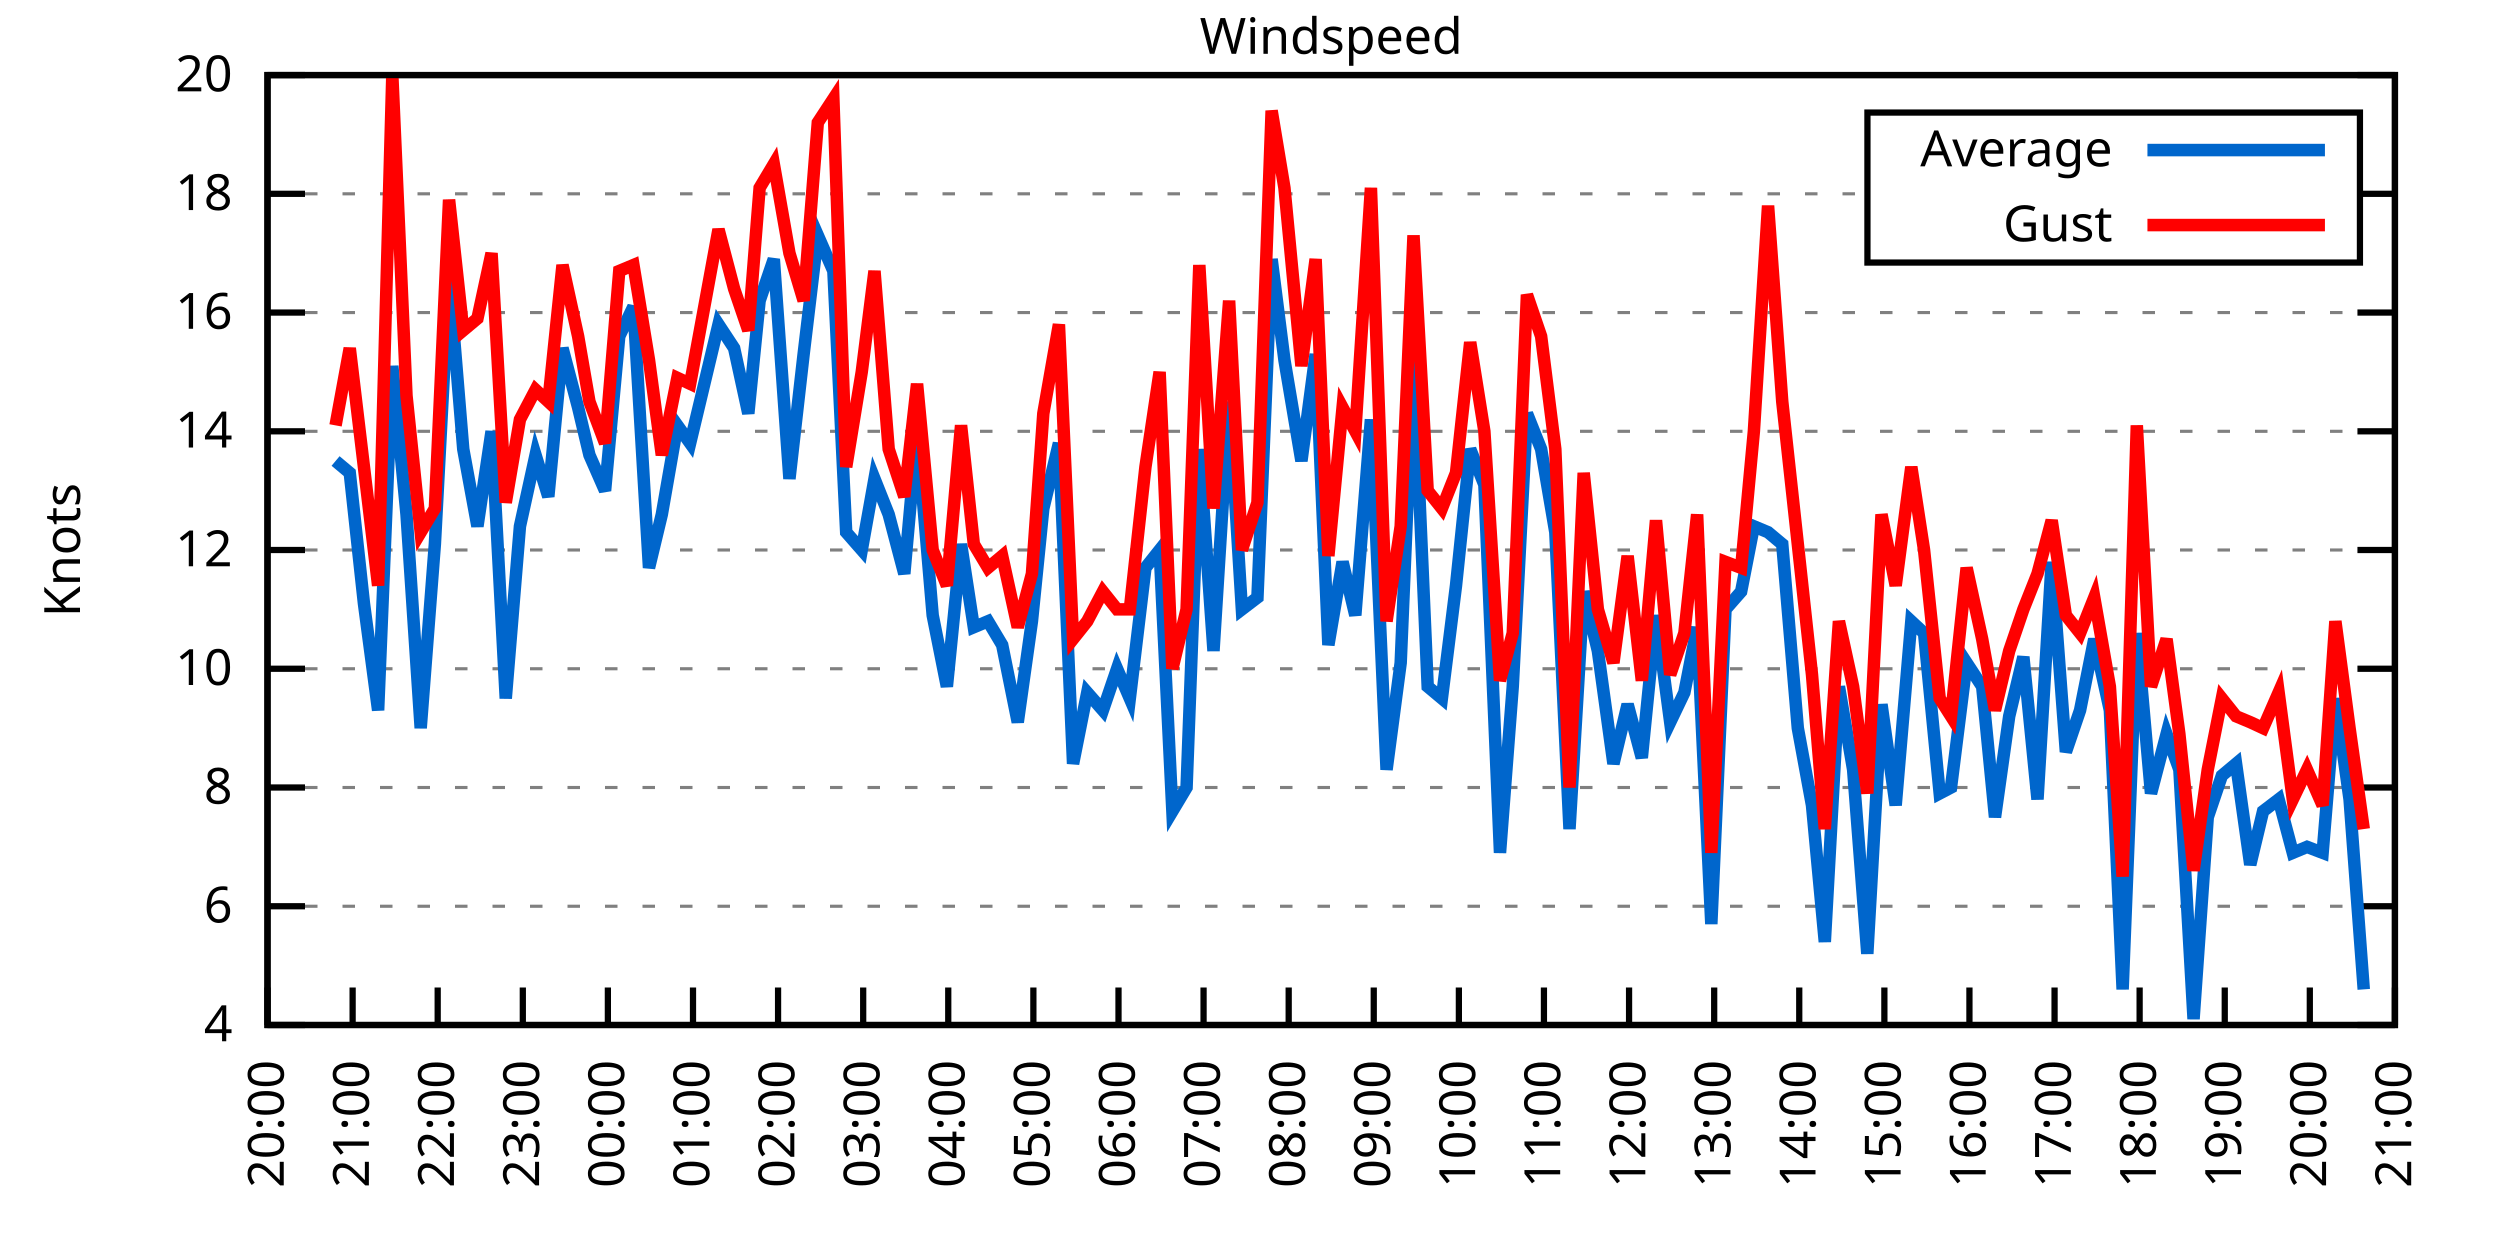
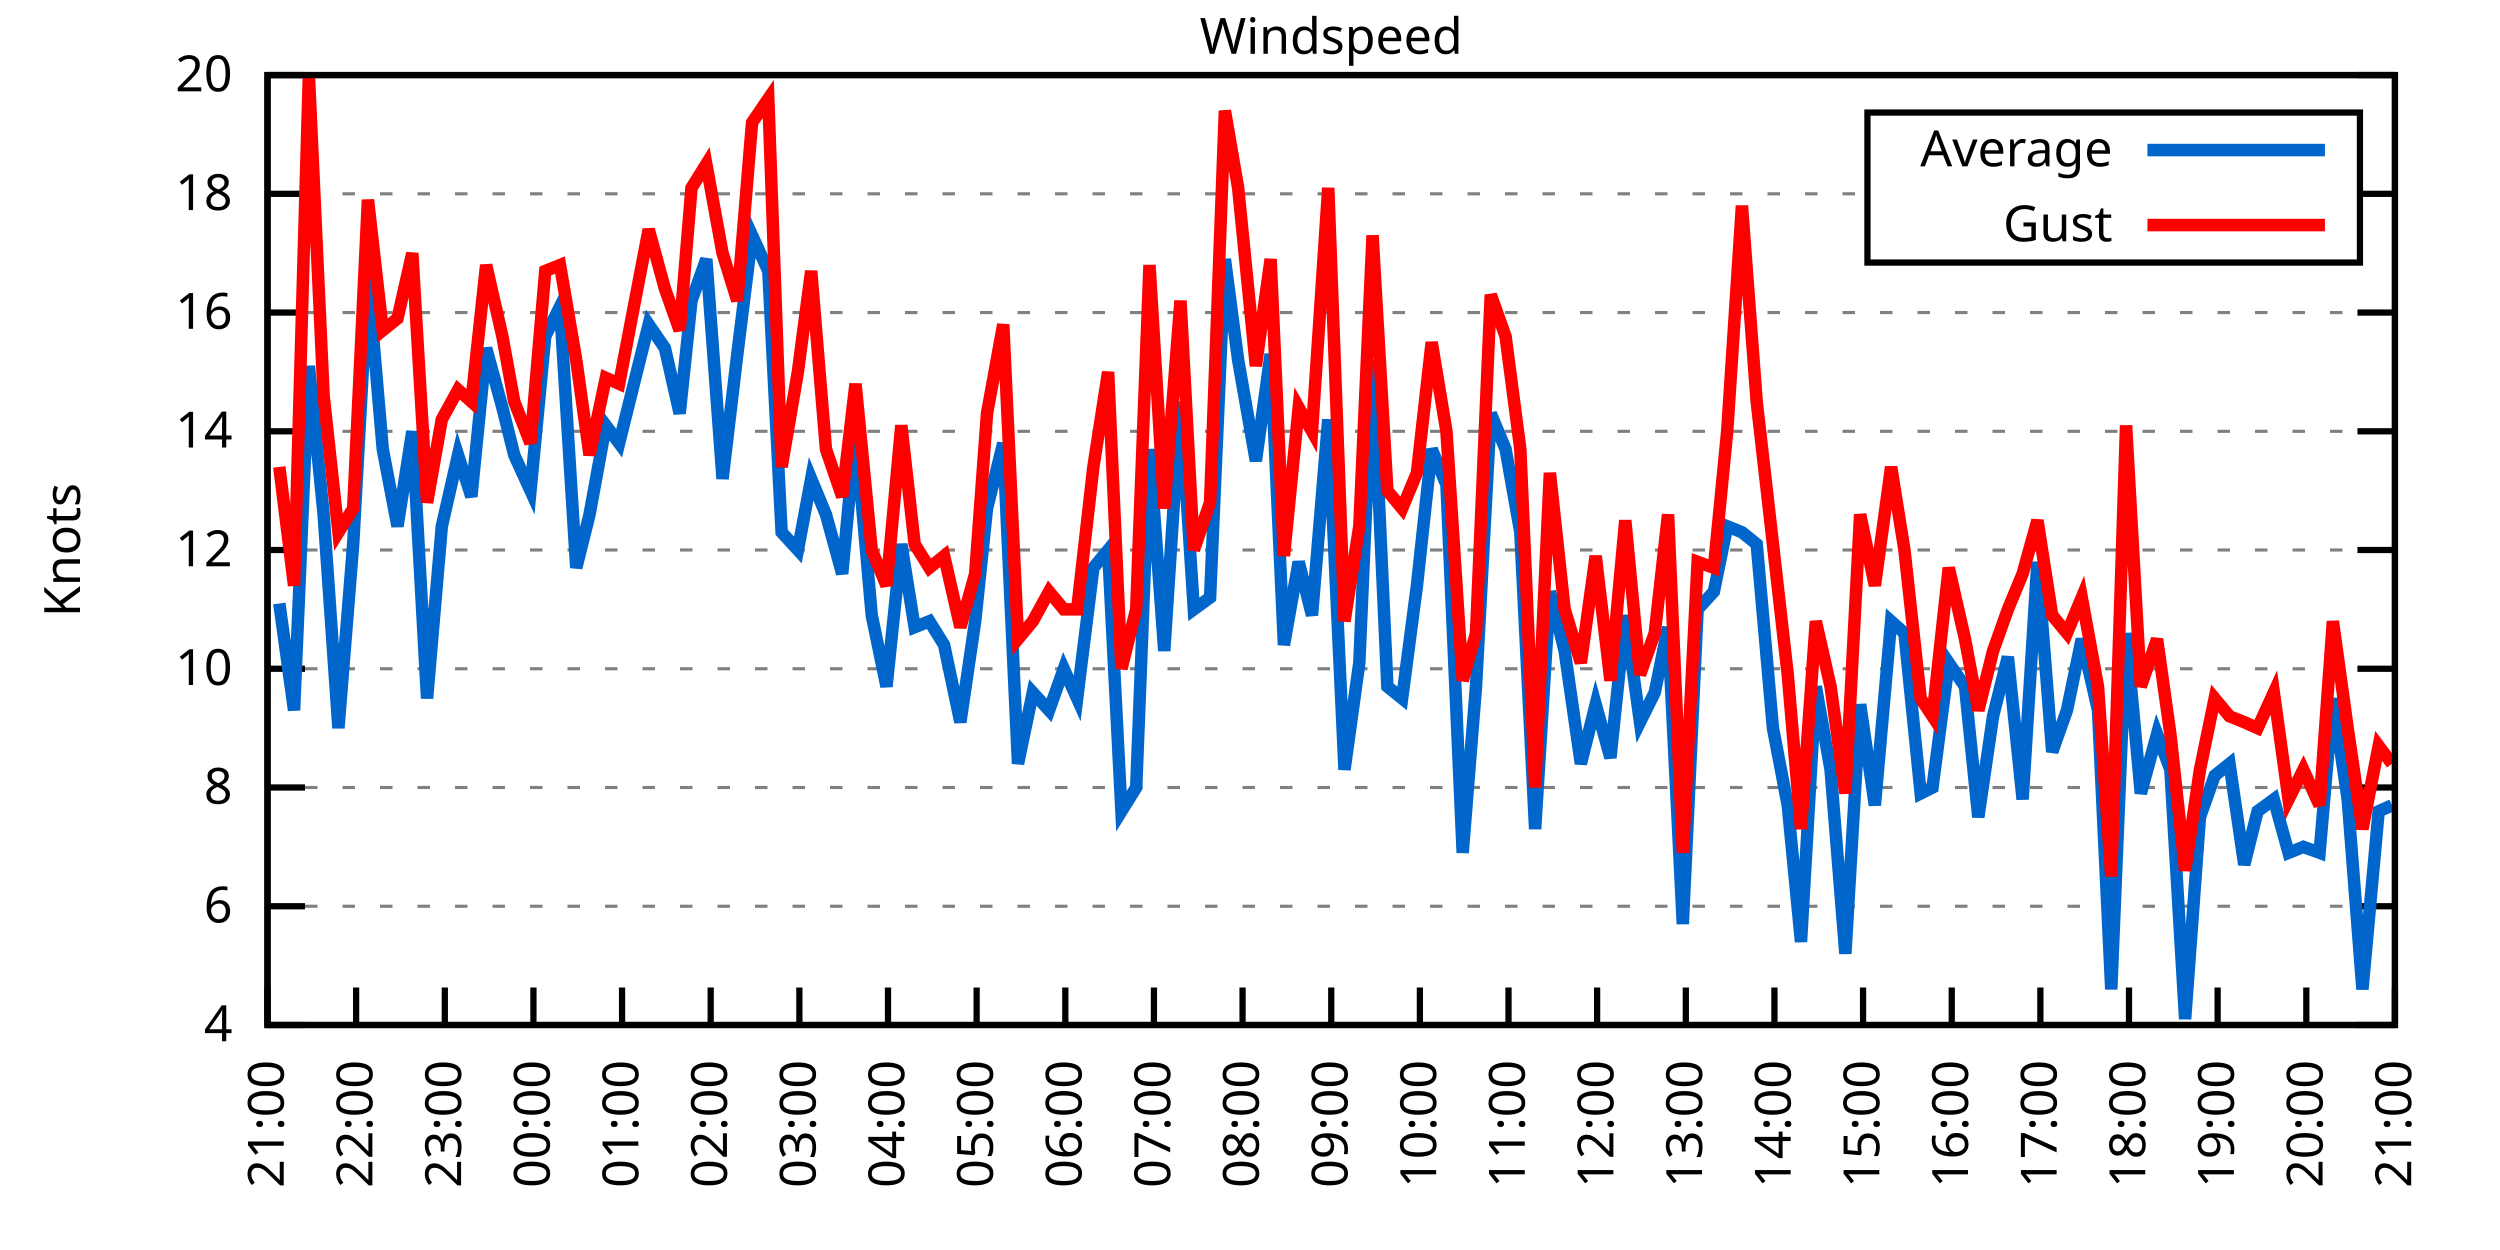
<svg xmlns="http://www.w3.org/2000/svg" xmlns:xlink="http://www.w3.org/1999/xlink" width="400" height="200" viewBox="0 0 400 200">
  <g id="gnuplot_canvas">
    <rect x="0" y="0" width="400" height="200" fill="none" />
    <defs>
      <circle id="gpDot" r="0.5" stroke-width="0.5" stroke="currentColor" />
      <path id="gpPt0" stroke-width="0.333" stroke="currentColor" d="M-1,0 h2 M0,-1 v2" />
      <path id="gpPt1" stroke-width="0.333" stroke="currentColor" d="M-1,-1 L1,1 M1,-1 L-1,1" />
      <path id="gpPt2" stroke-width="0.333" stroke="currentColor" d="M-1,0 L1,0 M0,-1 L0,1 M-1,-1 L1,1 M-1,1 L1,-1" />
      <rect id="gpPt3" stroke-width="0.333" stroke="currentColor" x="-1" y="-1" width="2" height="2" />
      <rect id="gpPt4" stroke-width="0.333" stroke="currentColor" fill="currentColor" x="-1" y="-1" width="2" height="2" />
      <circle id="gpPt5" stroke-width="0.333" stroke="currentColor" cx="0" cy="0" r="1" />
      <use xlink:href="#gpPt5" id="gpPt6" fill="currentColor" stroke="none" />
      <path id="gpPt7" stroke-width="0.333" stroke="currentColor" d="M0,-1.33 L-1.33,0.67 L1.33,0.67 z" />
      <use xlink:href="#gpPt7" id="gpPt8" fill="currentColor" stroke="none" />
      <use xlink:href="#gpPt7" id="gpPt9" stroke="currentColor" transform="rotate(180)" />
      <use xlink:href="#gpPt9" id="gpPt10" fill="currentColor" stroke="none" />
      <use xlink:href="#gpPt3" id="gpPt11" stroke="currentColor" transform="rotate(45)" />
      <use xlink:href="#gpPt11" id="gpPt12" fill="currentColor" stroke="none" />
      <path id="gpPt13" stroke-width="0.333" stroke="currentColor" d="M0,1.330 L1.265,0.411 L0.782,-1.067 L-0.782,-1.076 L-1.265,0.411 z" />
      <use xlink:href="#gpPt13" id="gpPt14" fill="currentColor" stroke="none" />
      <filter id="textbox" filterUnits="objectBoundingBox" x="0" y="0" height="1" width="1">
        <feFlood flood-color="white" flood-opacity="1" result="bgnd" />
        <feComposite in="SourceGraphic" in2="bgnd" operator="atop" />
      </filter>
      <filter id="greybox" filterUnits="objectBoundingBox" x="0" y="0" height="1" width="1">
        <feFlood flood-color="lightgrey" flood-opacity="1" result="grey" />
        <feComposite in="SourceGraphic" in2="grey" operator="atop" />
      </filter>
    </defs>
    <g fill="none" color="white" stroke="currentColor" stroke-width="1.00" stroke-linecap="butt" stroke-linejoin="miter">
</g>
    <g fill="none" color="black" stroke="currentColor" stroke-width="1.00" stroke-linecap="butt" stroke-linejoin="miter">
      <g stroke="none" shape-rendering="crispEdges">
        <polygon fill="rgb(255, 255, 255)" points="42.80,164.00 383.18,164.00 383.18,12.02 42.80,12.02 " />
      </g>
    </g>
    <g fill="none" color="black" stroke="currentColor" stroke-width="1.00" stroke-linecap="butt" stroke-linejoin="miter">
</g>
    <g fill="none" color="black" stroke="black" stroke-width="0.50" stroke-linecap="butt" stroke-linejoin="miter">
</g>
    <g fill="none" color="gray" stroke="currentColor" stroke-width="0.50" stroke-linecap="butt" stroke-linejoin="miter">
      <path stroke="gray" stroke-dasharray="2,4" class="gridline" d="M42.80,164.00 L383.19,164.00  " />
    </g>
    <g fill="none" color="gray" stroke="gray" stroke-width="1.00" stroke-linecap="butt" stroke-linejoin="miter">
</g>
    <g fill="none" color="black" stroke="currentColor" stroke-width="1.00" stroke-linecap="butt" stroke-linejoin="miter">
      <path stroke="black" d="M42.80,164.00 L48.80,164.00 M383.19,164.00 L377.19,164.00  " />
      <g transform="translate(37.20,166.60)" stroke="none" fill="black" font-family="Sans" font-size="8.00" text-anchor="end">
        <text>
          <tspan font-family="Sans"> 4</tspan>
        </text>
      </g>
    </g>
    <g fill="none" color="black" stroke="currentColor" stroke-width="1.00" stroke-linecap="butt" stroke-linejoin="miter">
</g>
    <g fill="none" color="black" stroke="black" stroke-width="0.50" stroke-linecap="butt" stroke-linejoin="miter">
</g>
    <g fill="none" color="gray" stroke="currentColor" stroke-width="0.50" stroke-linecap="butt" stroke-linejoin="miter">
      <path stroke="gray" stroke-dasharray="2,4" class="gridline" d="M42.80,145.00 L383.19,145.00  " />
    </g>
    <g fill="none" color="gray" stroke="gray" stroke-width="1.00" stroke-linecap="butt" stroke-linejoin="miter">
</g>
    <g fill="none" color="black" stroke="currentColor" stroke-width="1.00" stroke-linecap="butt" stroke-linejoin="miter">
      <path stroke="black" d="M42.80,145.00 L48.80,145.00 M383.19,145.00 L377.19,145.00  " />
      <g transform="translate(37.20,147.60)" stroke="none" fill="black" font-family="Sans" font-size="8.00" text-anchor="end">
        <text>
          <tspan font-family="Sans"> 6</tspan>
        </text>
      </g>
    </g>
    <g fill="none" color="black" stroke="currentColor" stroke-width="1.00" stroke-linecap="butt" stroke-linejoin="miter">
</g>
    <g fill="none" color="black" stroke="black" stroke-width="0.50" stroke-linecap="butt" stroke-linejoin="miter">
</g>
    <g fill="none" color="gray" stroke="currentColor" stroke-width="0.50" stroke-linecap="butt" stroke-linejoin="miter">
      <path stroke="gray" stroke-dasharray="2,4" class="gridline" d="M42.80,126.00 L383.19,126.00  " />
    </g>
    <g fill="none" color="gray" stroke="gray" stroke-width="1.00" stroke-linecap="butt" stroke-linejoin="miter">
</g>
    <g fill="none" color="black" stroke="currentColor" stroke-width="1.00" stroke-linecap="butt" stroke-linejoin="miter">
      <path stroke="black" d="M42.80,126.00 L48.80,126.00 M383.19,126.00 L377.19,126.00  " />
      <g transform="translate(37.20,128.60)" stroke="none" fill="black" font-family="Sans" font-size="8.00" text-anchor="end">
        <text>
          <tspan font-family="Sans"> 8</tspan>
        </text>
      </g>
    </g>
    <g fill="none" color="black" stroke="currentColor" stroke-width="1.00" stroke-linecap="butt" stroke-linejoin="miter">
</g>
    <g fill="none" color="black" stroke="black" stroke-width="0.50" stroke-linecap="butt" stroke-linejoin="miter">
</g>
    <g fill="none" color="gray" stroke="currentColor" stroke-width="0.50" stroke-linecap="butt" stroke-linejoin="miter">
      <path stroke="gray" stroke-dasharray="2,4" class="gridline" d="M42.80,107.00 L383.19,107.00  " />
    </g>
    <g fill="none" color="gray" stroke="gray" stroke-width="1.00" stroke-linecap="butt" stroke-linejoin="miter">
</g>
    <g fill="none" color="black" stroke="currentColor" stroke-width="1.00" stroke-linecap="butt" stroke-linejoin="miter">
      <path stroke="black" d="M42.80,107.00 L48.80,107.00 M383.19,107.00 L377.19,107.00  " />
      <g transform="translate(37.20,109.60)" stroke="none" fill="black" font-family="Sans" font-size="8.00" text-anchor="end">
        <text>
          <tspan font-family="Sans"> 10</tspan>
        </text>
      </g>
    </g>
    <g fill="none" color="black" stroke="currentColor" stroke-width="1.00" stroke-linecap="butt" stroke-linejoin="miter">
</g>
    <g fill="none" color="black" stroke="black" stroke-width="0.50" stroke-linecap="butt" stroke-linejoin="miter">
</g>
    <g fill="none" color="gray" stroke="currentColor" stroke-width="0.50" stroke-linecap="butt" stroke-linejoin="miter">
      <path stroke="gray" stroke-dasharray="2,4" class="gridline" d="M42.80,88.00 L383.19,88.00  " />
    </g>
    <g fill="none" color="gray" stroke="gray" stroke-width="1.00" stroke-linecap="butt" stroke-linejoin="miter">
</g>
    <g fill="none" color="black" stroke="currentColor" stroke-width="1.00" stroke-linecap="butt" stroke-linejoin="miter">
      <path stroke="black" d="M42.80,88.00 L48.80,88.00 M383.19,88.00 L377.19,88.00  " />
      <g transform="translate(37.20,90.60)" stroke="none" fill="black" font-family="Sans" font-size="8.00" text-anchor="end">
        <text>
          <tspan font-family="Sans"> 12</tspan>
        </text>
      </g>
    </g>
    <g fill="none" color="black" stroke="currentColor" stroke-width="1.00" stroke-linecap="butt" stroke-linejoin="miter">
</g>
    <g fill="none" color="black" stroke="black" stroke-width="0.50" stroke-linecap="butt" stroke-linejoin="miter">
</g>
    <g fill="none" color="gray" stroke="currentColor" stroke-width="0.50" stroke-linecap="butt" stroke-linejoin="miter">
      <path stroke="gray" stroke-dasharray="2,4" class="gridline" d="M42.80,69.01 L383.19,69.01  " />
    </g>
    <g fill="none" color="gray" stroke="gray" stroke-width="1.00" stroke-linecap="butt" stroke-linejoin="miter">
</g>
    <g fill="none" color="black" stroke="currentColor" stroke-width="1.00" stroke-linecap="butt" stroke-linejoin="miter">
      <path stroke="black" d="M42.80,69.01 L48.80,69.01 M383.19,69.01 L377.19,69.01  " />
      <g transform="translate(37.20,71.61)" stroke="none" fill="black" font-family="Sans" font-size="8.00" text-anchor="end">
        <text>
          <tspan font-family="Sans"> 14</tspan>
        </text>
      </g>
    </g>
    <g fill="none" color="black" stroke="currentColor" stroke-width="1.00" stroke-linecap="butt" stroke-linejoin="miter">
</g>
    <g fill="none" color="black" stroke="black" stroke-width="0.50" stroke-linecap="butt" stroke-linejoin="miter">
</g>
    <g fill="none" color="gray" stroke="currentColor" stroke-width="0.50" stroke-linecap="butt" stroke-linejoin="miter">
      <path stroke="gray" stroke-dasharray="2,4" class="gridline" d="M42.80,50.01 L383.19,50.01  " />
    </g>
    <g fill="none" color="gray" stroke="gray" stroke-width="1.00" stroke-linecap="butt" stroke-linejoin="miter">
</g>
    <g fill="none" color="black" stroke="currentColor" stroke-width="1.00" stroke-linecap="butt" stroke-linejoin="miter">
      <path stroke="black" d="M42.80,50.01 L48.80,50.01 M383.19,50.01 L377.19,50.01  " />
      <g transform="translate(37.20,52.61)" stroke="none" fill="black" font-family="Sans" font-size="8.00" text-anchor="end">
        <text>
          <tspan font-family="Sans"> 16</tspan>
        </text>
      </g>
    </g>
    <g fill="none" color="black" stroke="currentColor" stroke-width="1.00" stroke-linecap="butt" stroke-linejoin="miter">
</g>
    <g fill="none" color="black" stroke="black" stroke-width="0.50" stroke-linecap="butt" stroke-linejoin="miter">
</g>
    <g fill="none" color="gray" stroke="currentColor" stroke-width="0.50" stroke-linecap="butt" stroke-linejoin="miter">
      <path stroke="gray" stroke-dasharray="2,4" class="gridline" d="M42.80,31.01 L298.79,31.01 M377.59,31.01 L383.19,31.01  " />
    </g>
    <g fill="none" color="gray" stroke="gray" stroke-width="1.00" stroke-linecap="butt" stroke-linejoin="miter">
</g>
    <g fill="none" color="black" stroke="currentColor" stroke-width="1.00" stroke-linecap="butt" stroke-linejoin="miter">
      <path stroke="black" d="M42.80,31.01 L48.80,31.01 M383.19,31.01 L377.19,31.01  " />
      <g transform="translate(37.20,33.61)" stroke="none" fill="black" font-family="Sans" font-size="8.00" text-anchor="end">
        <text>
          <tspan font-family="Sans"> 18</tspan>
        </text>
      </g>
    </g>
    <g fill="none" color="black" stroke="currentColor" stroke-width="1.00" stroke-linecap="butt" stroke-linejoin="miter">
</g>
    <g fill="none" color="black" stroke="black" stroke-width="0.50" stroke-linecap="butt" stroke-linejoin="miter">
</g>
    <g fill="none" color="gray" stroke="currentColor" stroke-width="0.50" stroke-linecap="butt" stroke-linejoin="miter">
      <path stroke="gray" stroke-dasharray="2,4" class="gridline" d="M42.80,12.01 L383.19,12.01  " />
    </g>
    <g fill="none" color="gray" stroke="gray" stroke-width="1.00" stroke-linecap="butt" stroke-linejoin="miter">
</g>
    <g fill="none" color="black" stroke="currentColor" stroke-width="1.00" stroke-linecap="butt" stroke-linejoin="miter">
      <path stroke="black" d="M42.80,12.01 L48.80,12.01 M383.19,12.01 L377.19,12.01  " />
      <g transform="translate(37.20,14.61)" stroke="none" fill="black" font-family="Sans" font-size="8.00" text-anchor="end">
        <text>
          <tspan font-family="Sans"> 20</tspan>
        </text>
      </g>
    </g>
    <g fill="none" color="black" stroke="currentColor" stroke-width="1.00" stroke-linecap="butt" stroke-linejoin="miter">
      <path stroke="black" d="M42.80,164.00 L42.80,158.00  " />
      <g transform="translate(45.40,169.60) rotate(270.00)" stroke="none" fill="black" font-family="Sans" font-size="8.00" text-anchor="end">
        <text>
-           <tspan font-family="Sans">20:00</tspan>
-         </text>
-       </g>
-     </g>
-     <g fill="none" color="black" stroke="currentColor" stroke-width="1.00" stroke-linecap="butt" stroke-linejoin="miter">
-       <path stroke="black" d="M56.42,164.00 L56.42,158.00  " />
-       <g transform="translate(59.02,169.60) rotate(270.00)" stroke="none" fill="black" font-family="Sans" font-size="8.00" text-anchor="end">
-         <text>
          <tspan font-family="Sans">21:00</tspan>
        </text>
      </g>
    </g>
    <g fill="none" color="black" stroke="currentColor" stroke-width="1.00" stroke-linecap="butt" stroke-linejoin="miter">
-       <path stroke="black" d="M70.03,164.00 L70.03,158.00  " />
-       <g transform="translate(72.63,169.60) rotate(270.00)" stroke="none" fill="black" font-family="Sans" font-size="8.00" text-anchor="end">
+       <path stroke="black" d="M56.98,164.00 L56.98,158.00  " />
+       <g transform="translate(59.58,169.60) rotate(270.00)" stroke="none" fill="black" font-family="Sans" font-size="8.00" text-anchor="end">
        <text>
          <tspan font-family="Sans">22:00</tspan>
        </text>
      </g>
    </g>
    <g fill="none" color="black" stroke="currentColor" stroke-width="1.00" stroke-linecap="butt" stroke-linejoin="miter">
-       <path stroke="black" d="M83.65,164.00 L83.65,158.00  " />
-       <g transform="translate(86.25,169.60) rotate(270.00)" stroke="none" fill="black" font-family="Sans" font-size="8.00" text-anchor="end">
+       <path stroke="black" d="M71.17,164.00 L71.17,158.00  " />
+       <g transform="translate(73.77,169.60) rotate(270.00)" stroke="none" fill="black" font-family="Sans" font-size="8.00" text-anchor="end">
        <text>
          <tspan font-family="Sans">23:00</tspan>
        </text>
      </g>
    </g>
    <g fill="none" color="black" stroke="currentColor" stroke-width="1.00" stroke-linecap="butt" stroke-linejoin="miter">
-       <path stroke="black" d="M97.26,164.00 L97.26,158.00  " />
-       <g transform="translate(99.86,169.60) rotate(270.00)" stroke="none" fill="black" font-family="Sans" font-size="8.00" text-anchor="end">
+       <path stroke="black" d="M85.35,164.00 L85.35,158.00  " />
+       <g transform="translate(87.95,169.60) rotate(270.00)" stroke="none" fill="black" font-family="Sans" font-size="8.00" text-anchor="end">
        <text>
          <tspan font-family="Sans">00:00</tspan>
        </text>
      </g>
    </g>
    <g fill="none" color="black" stroke="currentColor" stroke-width="1.00" stroke-linecap="butt" stroke-linejoin="miter">
-       <path stroke="black" d="M110.88,164.00 L110.88,158.00  " />
-       <g transform="translate(113.48,169.60) rotate(270.00)" stroke="none" fill="black" font-family="Sans" font-size="8.00" text-anchor="end">
+       <path stroke="black" d="M99.53,164.00 L99.53,158.00  " />
+       <g transform="translate(102.13,169.60) rotate(270.00)" stroke="none" fill="black" font-family="Sans" font-size="8.00" text-anchor="end">
        <text>
          <tspan font-family="Sans">01:00</tspan>
        </text>
      </g>
    </g>
    <g fill="none" color="black" stroke="currentColor" stroke-width="1.00" stroke-linecap="butt" stroke-linejoin="miter">
-       <path stroke="black" d="M124.49,164.00 L124.49,158.00  " />
-       <g transform="translate(127.09,169.60) rotate(270.00)" stroke="none" fill="black" font-family="Sans" font-size="8.00" text-anchor="end">
+       <path stroke="black" d="M113.71,164.00 L113.71,158.00  " />
+       <g transform="translate(116.31,169.60) rotate(270.00)" stroke="none" fill="black" font-family="Sans" font-size="8.00" text-anchor="end">
        <text>
          <tspan font-family="Sans">02:00</tspan>
        </text>
      </g>
    </g>
    <g fill="none" color="black" stroke="currentColor" stroke-width="1.00" stroke-linecap="butt" stroke-linejoin="miter">
-       <path stroke="black" d="M138.11,164.00 L138.11,158.00  " />
-       <g transform="translate(140.71,169.60) rotate(270.00)" stroke="none" fill="black" font-family="Sans" font-size="8.00" text-anchor="end">
+       <path stroke="black" d="M127.90,164.00 L127.90,158.00  " />
+       <g transform="translate(130.50,169.60) rotate(270.00)" stroke="none" fill="black" font-family="Sans" font-size="8.00" text-anchor="end">
        <text>
          <tspan font-family="Sans">03:00</tspan>
        </text>
      </g>
    </g>
    <g fill="none" color="black" stroke="currentColor" stroke-width="1.00" stroke-linecap="butt" stroke-linejoin="miter">
-       <path stroke="black" d="M151.72,164.00 L151.72,158.00  " />
-       <g transform="translate(154.32,169.60) rotate(270.00)" stroke="none" fill="black" font-family="Sans" font-size="8.00" text-anchor="end">
+       <path stroke="black" d="M142.08,164.00 L142.08,158.00  " />
+       <g transform="translate(144.68,169.60) rotate(270.00)" stroke="none" fill="black" font-family="Sans" font-size="8.00" text-anchor="end">
        <text>
          <tspan font-family="Sans">04:00</tspan>
        </text>
      </g>
    </g>
    <g fill="none" color="black" stroke="currentColor" stroke-width="1.00" stroke-linecap="butt" stroke-linejoin="miter">
-       <path stroke="black" d="M165.34,164.00 L165.34,158.00  " />
-       <g transform="translate(167.94,169.60) rotate(270.00)" stroke="none" fill="black" font-family="Sans" font-size="8.00" text-anchor="end">
+       <path stroke="black" d="M156.26,164.00 L156.26,158.00  " />
+       <g transform="translate(158.86,169.60) rotate(270.00)" stroke="none" fill="black" font-family="Sans" font-size="8.00" text-anchor="end">
        <text>
          <tspan font-family="Sans">05:00</tspan>
        </text>
      </g>
    </g>
    <g fill="none" color="black" stroke="currentColor" stroke-width="1.00" stroke-linecap="butt" stroke-linejoin="miter">
-       <path stroke="black" d="M178.96,164.00 L178.96,158.00  " />
-       <g transform="translate(181.56,169.60) rotate(270.00)" stroke="none" fill="black" font-family="Sans" font-size="8.00" text-anchor="end">
+       <path stroke="black" d="M170.45,164.00 L170.45,158.00  " />
+       <g transform="translate(173.05,169.60) rotate(270.00)" stroke="none" fill="black" font-family="Sans" font-size="8.00" text-anchor="end">
        <text>
          <tspan font-family="Sans">06:00</tspan>
        </text>
      </g>
    </g>
    <g fill="none" color="black" stroke="currentColor" stroke-width="1.00" stroke-linecap="butt" stroke-linejoin="miter">
-       <path stroke="black" d="M192.57,164.00 L192.57,158.00  " />
-       <g transform="translate(195.17,169.60) rotate(270.00)" stroke="none" fill="black" font-family="Sans" font-size="8.00" text-anchor="end">
+       <path stroke="black" d="M184.63,164.00 L184.63,158.00  " />
+       <g transform="translate(187.23,169.60) rotate(270.00)" stroke="none" fill="black" font-family="Sans" font-size="8.00" text-anchor="end">
        <text>
          <tspan font-family="Sans">07:00</tspan>
        </text>
      </g>
    </g>
    <g fill="none" color="black" stroke="currentColor" stroke-width="1.00" stroke-linecap="butt" stroke-linejoin="miter">
-       <path stroke="black" d="M206.19,164.00 L206.19,158.00  " />
-       <g transform="translate(208.79,169.60) rotate(270.00)" stroke="none" fill="black" font-family="Sans" font-size="8.00" text-anchor="end">
+       <path stroke="black" d="M198.81,164.00 L198.81,158.00  " />
+       <g transform="translate(201.41,169.60) rotate(270.00)" stroke="none" fill="black" font-family="Sans" font-size="8.00" text-anchor="end">
        <text>
          <tspan font-family="Sans">08:00</tspan>
        </text>
      </g>
    </g>
    <g fill="none" color="black" stroke="currentColor" stroke-width="1.00" stroke-linecap="butt" stroke-linejoin="miter">
-       <path stroke="black" d="M219.80,164.00 L219.80,158.00  " />
-       <g transform="translate(222.40,169.60) rotate(270.00)" stroke="none" fill="black" font-family="Sans" font-size="8.00" text-anchor="end">
+       <path stroke="black" d="M213.00,164.00 L213.00,158.00  " />
+       <g transform="translate(215.60,169.60) rotate(270.00)" stroke="none" fill="black" font-family="Sans" font-size="8.00" text-anchor="end">
        <text>
          <tspan font-family="Sans">09:00</tspan>
        </text>
      </g>
    </g>
    <g fill="none" color="black" stroke="currentColor" stroke-width="1.00" stroke-linecap="butt" stroke-linejoin="miter">
-       <path stroke="black" d="M233.42,164.00 L233.42,158.00  " />
-       <g transform="translate(236.02,169.60) rotate(270.00)" stroke="none" fill="black" font-family="Sans" font-size="8.00" text-anchor="end">
+       <path stroke="black" d="M227.18,164.00 L227.18,158.00  " />
+       <g transform="translate(229.78,169.60) rotate(270.00)" stroke="none" fill="black" font-family="Sans" font-size="8.00" text-anchor="end">
        <text>
          <tspan font-family="Sans">10:00</tspan>
        </text>
      </g>
    </g>
    <g fill="none" color="black" stroke="currentColor" stroke-width="1.00" stroke-linecap="butt" stroke-linejoin="miter">
-       <path stroke="black" d="M247.03,164.00 L247.03,158.00  " />
-       <g transform="translate(249.63,169.60) rotate(270.00)" stroke="none" fill="black" font-family="Sans" font-size="8.00" text-anchor="end">
+       <path stroke="black" d="M241.36,164.00 L241.36,158.00  " />
+       <g transform="translate(243.96,169.60) rotate(270.00)" stroke="none" fill="black" font-family="Sans" font-size="8.00" text-anchor="end">
        <text>
          <tspan font-family="Sans">11:00</tspan>
        </text>
      </g>
    </g>
    <g fill="none" color="black" stroke="currentColor" stroke-width="1.00" stroke-linecap="butt" stroke-linejoin="miter">
-       <path stroke="black" d="M260.65,164.00 L260.65,158.00  " />
-       <g transform="translate(263.25,169.60) rotate(270.00)" stroke="none" fill="black" font-family="Sans" font-size="8.00" text-anchor="end">
+       <path stroke="black" d="M255.54,164.00 L255.54,158.00  " />
+       <g transform="translate(258.14,169.60) rotate(270.00)" stroke="none" fill="black" font-family="Sans" font-size="8.00" text-anchor="end">
        <text>
          <tspan font-family="Sans">12:00</tspan>
        </text>
      </g>
    </g>
    <g fill="none" color="black" stroke="currentColor" stroke-width="1.00" stroke-linecap="butt" stroke-linejoin="miter">
-       <path stroke="black" d="M274.27,164.00 L274.27,158.00  " />
-       <g transform="translate(276.87,169.60) rotate(270.00)" stroke="none" fill="black" font-family="Sans" font-size="8.00" text-anchor="end">
+       <path stroke="black" d="M269.73,164.00 L269.73,158.00  " />
+       <g transform="translate(272.33,169.60) rotate(270.00)" stroke="none" fill="black" font-family="Sans" font-size="8.00" text-anchor="end">
        <text>
          <tspan font-family="Sans">13:00</tspan>
        </text>
      </g>
    </g>
    <g fill="none" color="black" stroke="currentColor" stroke-width="1.00" stroke-linecap="butt" stroke-linejoin="miter">
-       <path stroke="black" d="M287.88,164.00 L287.88,158.00  " />
-       <g transform="translate(290.48,169.60) rotate(270.00)" stroke="none" fill="black" font-family="Sans" font-size="8.00" text-anchor="end">
+       <path stroke="black" d="M283.91,164.00 L283.91,158.00  " />
+       <g transform="translate(286.51,169.60) rotate(270.00)" stroke="none" fill="black" font-family="Sans" font-size="8.00" text-anchor="end">
        <text>
          <tspan font-family="Sans">14:00</tspan>
        </text>
      </g>
    </g>
    <g fill="none" color="black" stroke="currentColor" stroke-width="1.00" stroke-linecap="butt" stroke-linejoin="miter">
-       <path stroke="black" d="M301.50,164.00 L301.50,158.00  " />
-       <g transform="translate(304.10,169.60) rotate(270.00)" stroke="none" fill="black" font-family="Sans" font-size="8.00" text-anchor="end">
+       <path stroke="black" d="M298.09,164.00 L298.09,158.00  " />
+       <g transform="translate(300.69,169.60) rotate(270.00)" stroke="none" fill="black" font-family="Sans" font-size="8.00" text-anchor="end">
        <text>
          <tspan font-family="Sans">15:00</tspan>
        </text>
      </g>
    </g>
    <g fill="none" color="black" stroke="currentColor" stroke-width="1.00" stroke-linecap="butt" stroke-linejoin="miter">
-       <path stroke="black" d="M315.11,164.00 L315.11,158.00  " />
-       <g transform="translate(317.71,169.60) rotate(270.00)" stroke="none" fill="black" font-family="Sans" font-size="8.00" text-anchor="end">
+       <path stroke="black" d="M312.28,164.00 L312.28,158.00  " />
+       <g transform="translate(314.88,169.60) rotate(270.00)" stroke="none" fill="black" font-family="Sans" font-size="8.00" text-anchor="end">
        <text>
          <tspan font-family="Sans">16:00</tspan>
        </text>
      </g>
    </g>
    <g fill="none" color="black" stroke="currentColor" stroke-width="1.00" stroke-linecap="butt" stroke-linejoin="miter">
-       <path stroke="black" d="M328.73,164.00 L328.73,158.00  " />
-       <g transform="translate(331.33,169.60) rotate(270.00)" stroke="none" fill="black" font-family="Sans" font-size="8.00" text-anchor="end">
+       <path stroke="black" d="M326.46,164.00 L326.46,158.00  " />
+       <g transform="translate(329.06,169.60) rotate(270.00)" stroke="none" fill="black" font-family="Sans" font-size="8.00" text-anchor="end">
        <text>
          <tspan font-family="Sans">17:00</tspan>
        </text>
      </g>
    </g>
    <g fill="none" color="black" stroke="currentColor" stroke-width="1.00" stroke-linecap="butt" stroke-linejoin="miter">
-       <path stroke="black" d="M342.34,164.00 L342.34,158.00  " />
-       <g transform="translate(344.94,169.60) rotate(270.00)" stroke="none" fill="black" font-family="Sans" font-size="8.00" text-anchor="end">
+       <path stroke="black" d="M340.64,164.00 L340.64,158.00  " />
+       <g transform="translate(343.24,169.60) rotate(270.00)" stroke="none" fill="black" font-family="Sans" font-size="8.00" text-anchor="end">
        <text>
          <tspan font-family="Sans">18:00</tspan>
        </text>
      </g>
    </g>
    <g fill="none" color="black" stroke="currentColor" stroke-width="1.00" stroke-linecap="butt" stroke-linejoin="miter">
-       <path stroke="black" d="M355.96,164.00 L355.96,158.00  " />
-       <g transform="translate(358.56,169.60) rotate(270.00)" stroke="none" fill="black" font-family="Sans" font-size="8.00" text-anchor="end">
+       <path stroke="black" d="M354.82,164.00 L354.82,158.00  " />
+       <g transform="translate(357.42,169.60) rotate(270.00)" stroke="none" fill="black" font-family="Sans" font-size="8.00" text-anchor="end">
        <text>
          <tspan font-family="Sans">19:00</tspan>
        </text>
      </g>
    </g>
    <g fill="none" color="black" stroke="currentColor" stroke-width="1.00" stroke-linecap="butt" stroke-linejoin="miter">
-       <path stroke="black" d="M369.57,164.00 L369.57,158.00  " />
-       <g transform="translate(372.17,169.60) rotate(270.00)" stroke="none" fill="black" font-family="Sans" font-size="8.00" text-anchor="end">
+       <path stroke="black" d="M369.01,164.00 L369.01,158.00  " />
+       <g transform="translate(371.61,169.60) rotate(270.00)" stroke="none" fill="black" font-family="Sans" font-size="8.00" text-anchor="end">
        <text>
          <tspan font-family="Sans">20:00</tspan>
        </text>
      </g>
    </g>
    <g fill="none" color="black" stroke="currentColor" stroke-width="1.00" stroke-linecap="butt" stroke-linejoin="miter">
      <path stroke="black" d="M383.19,164.00 L383.19,158.00  " />
      <g transform="translate(385.79,169.60) rotate(270.00)" stroke="none" fill="black" font-family="Sans" font-size="8.00" text-anchor="end">
        <text>
          <tspan font-family="Sans">21:00</tspan>
        </text>
      </g>
    </g>
    <g fill="none" color="black" stroke="currentColor" stroke-width="1.00" stroke-linecap="butt" stroke-linejoin="miter">
</g>
    <g fill="none" color="black" stroke="currentColor" stroke-width="1.00" stroke-linecap="butt" stroke-linejoin="miter">
      <path stroke="black" d="M42.80,12.01 L42.80,164.00 L383.19,164.00 L383.19,12.01 L42.80,12.01 Z  " />
    </g>
    <g fill="none" color="black" stroke="currentColor" stroke-width="1.00" stroke-linecap="butt" stroke-linejoin="miter">
</g>
    <g fill="none" color="black" stroke="currentColor" stroke-width="1.00" stroke-linecap="butt" stroke-linejoin="miter">
      <path stroke="black" d="M298.79,42.01 L298.79,18.01 L377.59,18.01 L377.59,42.01 L298.79,42.01 Z  " />
    </g>
    <g id="Windspeed_plot_1">
      <g fill="none" color="white" stroke="black" stroke-width="2.00" stroke-linecap="butt" stroke-linejoin="miter">
</g>
      <g fill="none" color="black" stroke="currentColor" stroke-width="2.00" stroke-linecap="butt" stroke-linejoin="miter">
        <g transform="translate(337.99,26.61)" stroke="none" fill="black" font-family="Sans" font-size="8.00" text-anchor="end">
          <text>
            <tspan font-family="Sans">Average</tspan>
          </text>
        </g>
      </g>
      <g fill="none" color="black" stroke="currentColor" stroke-width="2.00" stroke-linecap="butt" stroke-linejoin="miter">
-         <path stroke="rgb(  0, 102, 204)" d="M343.59,24.01 L371.99,24.01 M53.69,73.76 L55.96,75.66 L58.23,96.55 L60.50,113.65 L62.77,58.56 L65.04,82.31   L67.31,116.50 L69.58,87.06 L71.85,44.31 L74.12,71.86 L76.39,84.21 L78.65,69.01 L80.92,111.75 L83.19,84.21   L85.69,72.81 L87.73,79.46 L90.00,55.71 L92.50,65.21 L94.31,72.81 L96.81,78.51 L99.08,53.81 L101.35,49.06   L103.84,90.85 L105.89,82.31 L108.38,68.06 L110.42,70.91 L112.69,61.41 L114.96,51.91 L117.46,55.71 L119.73,66.16   L121.54,48.11 L123.81,41.46 L126.31,76.61 L128.58,56.66 L130.85,37.66 L133.34,43.36 L135.39,85.16 L137.88,88.00   L139.92,76.61 L142.19,82.31 L144.69,91.80 L146.73,69.01 L149.23,98.45 L151.50,109.85 L153.77,87.06 L155.81,100.35   L158.08,99.40 L160.35,103.20 L162.84,115.55 L165.11,99.40 L166.93,81.36 L169.43,70.91 L171.69,122.20 L173.96,110.80   L176.46,113.65 L178.73,107.00 L180.77,111.75 L183.27,90.85 L185.54,88.00 L187.58,129.80 L189.85,126.00 L191.89,71.86   L194.16,104.15 L196.66,64.26 L198.70,97.50 L201.19,95.60 L203.46,41.46 L205.51,57.61 L208.23,73.76 L210.50,56.66   L212.54,103.20 L214.81,89.90 L216.85,98.45 L219.35,67.11 L221.85,123.15 L224.11,106.05 L226.16,57.61 L228.43,109.85   L230.70,111.75 L232.96,93.70 L235.23,71.86 L237.50,77.56 L240.00,136.45 L242.04,109.85 L244.31,66.16 L246.58,71.86   L248.85,85.16 L251.12,132.65 L253.39,94.65 L255.66,104.15 L258.15,122.20 L260.42,112.70 L262.69,121.25 L264.96,98.45   L267.23,115.55 L269.50,110.80 L271.54,100.35 L273.81,147.85 L276.08,97.50 L278.58,94.65 L280.62,84.21 L282.89,85.16   L285.16,87.06 L287.65,116.50 L289.92,128.85 L291.97,150.70 L294.23,109.85 L296.50,123.15 L298.77,152.60 L301.04,112.70   L303.31,128.85 L305.81,99.40 L307.85,101.30 L310.35,126.95 L312.16,126.00 L314.66,106.05 L317.15,109.85 L319.20,130.75   L321.47,114.60 L323.74,105.10 L326.00,127.90 L328.27,89.90 L330.54,120.30 L332.81,113.65 L335.08,102.25 L337.58,113.65   L339.62,158.30 L341.89,101.30 L344.16,126.95 L346.65,117.45 L348.70,123.15 L350.97,163.05 L353.24,130.75 L355.50,124.10   L357.77,122.20 L360.04,138.35 L362.09,129.80 L364.58,127.90 L366.85,136.45 L369.12,135.50 L371.62,136.45 L373.66,111.75   L375.93,127.90 L378.20,158.30  " />
+         <path stroke="rgb(  0, 102, 204)" d="M343.59,24.01 L371.99,24.01 M44.69,96.55 L47.05,113.65 L49.42,58.56 L51.78,82.31 L54.15,116.50 L56.51,87.06   L58.87,44.31 L61.24,71.86 L63.60,84.21 L65.97,69.01 L68.33,111.75 L70.69,84.21 L73.29,72.81 L75.42,79.46   L77.78,55.71 L80.38,65.21 L82.28,72.81 L84.88,78.51 L87.24,53.81 L89.60,49.06 L92.20,90.85 L94.33,82.31   L96.93,68.06 L99.06,70.91 L101.42,61.41 L103.79,51.91 L106.39,55.71 L108.75,66.16 L110.64,48.11 L113.01,41.46   L115.61,76.61 L117.97,56.66 L120.33,37.66 L122.93,43.36 L125.06,85.16 L127.66,88.00 L129.79,76.61 L132.15,82.31   L134.75,91.80 L136.88,69.01 L139.48,98.45 L141.84,109.85 L144.21,87.06 L146.34,100.35 L148.70,99.40 L151.06,103.20   L153.66,115.55 L156.03,99.40 L157.92,81.36 L160.52,70.91 L162.88,122.20 L165.25,110.80 L167.85,113.65 L170.21,107.00   L172.34,111.75 L174.94,90.85 L177.30,88.00 L179.43,129.80 L181.79,126.00 L183.92,71.86 L186.28,104.15 L188.88,64.26   L191.01,97.50 L193.61,95.60 L195.98,41.46 L198.10,57.61 L200.94,73.76 L203.30,56.66 L205.43,103.20 L207.79,89.90   L209.92,98.45 L212.52,67.11 L215.12,123.15 L217.49,106.05 L219.61,57.61 L221.98,109.85 L224.34,111.75 L226.71,93.70   L229.07,71.86 L231.43,77.56 L234.03,136.45 L236.16,109.85 L238.52,66.16 L240.89,71.86 L243.25,85.16 L245.62,132.65   L247.98,94.65 L250.34,104.15 L252.94,122.20 L255.31,112.70 L257.67,121.25 L260.04,98.45 L262.40,115.55 L264.76,110.80   L266.89,100.35 L269.25,147.85 L271.62,97.50 L274.22,94.65 L276.35,84.21 L278.71,85.16 L281.07,87.06 L283.67,116.50   L286.04,128.85 L288.16,150.70 L290.53,109.85 L292.89,123.15 L295.26,152.60 L297.62,112.70 L299.98,128.85 L302.58,99.40   L304.71,101.30 L307.31,126.95 L309.20,126.00 L311.80,106.05 L314.40,109.85 L316.53,130.75 L318.89,114.60 L321.26,105.10   L323.62,127.90 L325.99,89.90 L328.35,120.30 L330.71,113.65 L333.08,102.25 L335.68,113.65 L337.80,158.30 L340.17,101.30   L342.53,126.95 L345.13,117.45 L347.26,123.15 L349.62,163.05 L351.99,130.75 L354.35,124.10 L356.72,122.20 L359.08,138.35   L361.21,129.80 L363.81,127.90 L366.17,136.45 L368.53,135.50 L371.13,136.45 L373.26,111.75 L375.63,127.90 L377.99,158.30   L380.59,129.80 L382.72,128.85  " />
      </g>
    </g>
    <g id="Windspeed_plot_2">
      <g fill="none" color="black" stroke="currentColor" stroke-width="2.00" stroke-linecap="butt" stroke-linejoin="miter">
        <g transform="translate(337.99,38.61)" stroke="none" fill="black" font-family="Sans" font-size="8.00" text-anchor="end">
          <text>
            <tspan font-family="Sans">Gust</tspan>
          </text>
        </g>
      </g>
      <g fill="none" color="black" stroke="currentColor" stroke-width="2.00" stroke-linecap="butt" stroke-linejoin="miter">
-         <path stroke="rgb(255,   0,   0)" d="M343.59,36.01 L371.99,36.01 M53.69,68.06 L55.96,55.71 L58.23,74.71 L60.50,93.70 L62.77,12.01 L65.04,63.31   L67.31,85.16 L69.58,81.36 L71.85,31.96 L74.12,52.86 L76.39,50.96 L78.65,40.51 L80.92,80.41 L83.19,67.11   L85.69,62.36 L87.73,64.26 L90.00,42.41 L92.50,53.81 L94.31,64.26 L96.81,70.91 L99.08,43.36 L101.35,42.41   L103.84,57.61 L105.89,72.81 L108.38,60.46 L110.42,61.41 L112.69,49.06 L114.96,36.71 L117.46,46.21 L119.73,52.86   L121.54,30.06 L123.81,26.26 L126.31,40.51 L128.58,48.11 L130.85,19.61 L133.34,15.81 L135.39,74.71 L137.88,59.51   L139.92,43.36 L142.19,71.86 L144.69,79.46 L146.73,61.41 L149.23,88.00 L151.50,93.70 L153.77,68.06 L155.81,87.06   L158.08,90.85 L160.35,88.95 L162.84,100.35 L165.11,91.80 L166.93,66.16 L169.43,51.91 L171.69,102.25 L173.96,99.40   L176.46,94.65 L178.73,97.50 L180.77,97.50 L183.27,74.71 L185.54,59.51 L187.58,107.00 L189.85,97.50 L191.89,42.41   L194.16,81.36 L196.66,48.11 L198.70,88.00 L201.19,80.41 L203.46,17.71 L205.51,30.06 L208.23,58.56 L210.50,41.46   L212.54,88.95 L214.81,65.21 L216.85,69.01 L219.35,30.06 L221.85,99.40 L224.11,84.21 L226.16,37.66 L228.43,78.51   L230.70,81.36 L232.96,75.66 L235.23,54.76 L237.50,69.01 L240.00,108.90 L242.04,101.30 L244.31,47.16 L246.58,53.81   L248.85,71.86 L251.12,126.00 L253.39,75.66 L255.66,97.50 L258.15,106.05 L260.42,88.95 L262.69,108.90 L264.96,83.26   L267.23,107.95 L269.50,101.30 L271.54,82.31 L273.81,136.45 L276.08,89.90 L278.58,90.85 L280.62,69.01 L282.89,32.91   L285.16,64.26 L287.65,87.06 L289.92,107.95 L291.97,132.65 L294.23,99.40 L296.50,109.85 L298.77,126.95 L301.04,82.31   L303.31,93.70 L305.81,74.71 L307.85,88.00 L310.35,111.75 L312.16,114.60 L314.66,90.85 L317.15,102.25 L319.20,113.65   L321.47,104.15 L323.74,97.50 L326.00,91.80 L328.27,83.26 L330.54,98.45 L332.81,101.30 L335.08,95.60 L337.58,109.85   L339.62,140.25 L341.89,68.06 L344.16,109.85 L346.65,102.25 L348.70,117.45 L350.97,139.30 L353.24,123.15 L355.50,111.75   L357.77,114.60 L360.04,115.55 L362.09,116.50 L364.58,110.80 L366.85,127.90 L369.12,123.15 L371.62,128.85 L373.66,99.40   L375.93,116.50 L378.20,132.65  " />
+         <path stroke="rgb(255,   0,   0)" d="M343.59,36.01 L371.99,36.01 M44.69,74.71 L47.05,93.70 L49.42,12.01 L51.78,63.31 L54.15,85.16 L56.51,81.36   L58.87,31.96 L61.24,52.86 L63.60,50.96 L65.97,40.51 L68.33,80.41 L70.69,67.11 L73.29,62.36 L75.42,64.26   L77.78,42.41 L80.38,53.81 L82.28,64.26 L84.88,70.91 L87.24,43.36 L89.60,42.41 L92.20,57.61 L94.33,72.81   L96.93,60.46 L99.06,61.41 L101.42,49.06 L103.79,36.71 L106.39,46.21 L108.75,52.86 L110.64,30.06 L113.01,26.26   L115.61,40.51 L117.97,48.11 L120.33,19.61 L122.93,15.81 L125.06,74.71 L127.66,59.51 L129.79,43.36 L132.15,71.86   L134.75,79.46 L136.88,61.41 L139.48,88.00 L141.84,93.70 L144.21,68.06 L146.34,87.06 L148.70,90.85 L151.06,88.95   L153.66,100.35 L156.03,91.80 L157.92,66.16 L160.52,51.91 L162.88,102.25 L165.25,99.40 L167.85,94.65 L170.21,97.50   L172.34,97.50 L174.94,74.71 L177.30,59.51 L179.43,107.00 L181.79,97.50 L183.92,42.41 L186.28,81.36 L188.88,48.11   L191.01,88.00 L193.61,80.41 L195.98,17.71 L198.10,30.06 L200.94,58.56 L203.30,41.46 L205.43,88.95 L207.79,65.21   L209.92,69.01 L212.52,30.06 L215.12,99.40 L217.49,84.21 L219.61,37.66 L221.98,78.51 L224.34,81.36 L226.71,75.66   L229.07,54.76 L231.43,69.01 L234.03,108.90 L236.16,101.30 L238.52,47.16 L240.89,53.81 L243.25,71.86 L245.62,126.00   L247.98,75.66 L250.34,97.50 L252.94,106.05 L255.31,88.95 L257.67,108.90 L260.04,83.26 L262.40,107.95 L264.76,101.30   L266.89,82.31 L269.25,136.45 L271.62,89.90 L274.22,90.85 L276.35,69.01 L278.71,32.91 L281.07,64.26 L283.67,87.06   L286.04,107.95 L288.16,132.65 L290.53,99.40 L292.89,109.85 L295.26,126.95 L297.62,82.31 L299.98,93.70 L302.58,74.71   L304.71,88.00 L307.31,111.75 L309.20,114.60 L311.80,90.85 L314.40,102.25 L316.53,113.65 L318.89,104.15 L321.26,97.50   L323.62,91.80 L325.99,83.26 L328.35,98.45 L330.71,101.30 L333.08,95.60 L335.68,109.85 L337.80,140.25 L340.17,68.06   L342.53,109.85 L345.13,102.25 L347.26,117.45 L349.62,139.30 L351.99,123.15 L354.35,111.75 L356.72,114.60 L359.08,115.55   L361.21,116.50 L363.81,110.80 L366.17,127.90 L368.53,123.15 L371.13,128.85 L373.26,99.40 L375.63,116.50 L377.99,132.65   L380.59,119.35 L382.72,122.20  " />
      </g>
    </g>
    <g fill="none" color="black" stroke="currentColor" stroke-width="2.00" stroke-linecap="butt" stroke-linejoin="miter">
</g>
    <g fill="none" color="black" stroke="black" stroke-width="1.00" stroke-linecap="butt" stroke-linejoin="miter">
</g>
    <g fill="none" color="black" stroke="currentColor" stroke-width="1.00" stroke-linecap="butt" stroke-linejoin="miter">
      <path stroke="black" d="M42.80,12.01 L42.80,164.00 L383.19,164.00 L383.19,12.01 L42.80,12.01 Z  " />
      <g transform="translate(12.80,88.01) rotate(270.00)" stroke="none" fill="black" font-family="Sans" font-size="8.00" text-anchor="middle">
        <text>
          <tspan font-family="Sans">Knots</tspan>
        </text>
      </g>
    </g>
    <g fill="none" color="black" stroke="currentColor" stroke-width="1.00" stroke-linecap="butt" stroke-linejoin="miter">
</g>
    <g fill="none" color="black" stroke="currentColor" stroke-width="1.00" stroke-linecap="butt" stroke-linejoin="miter">
      <g transform="translate(212.99,8.61)" stroke="none" fill="black" font-family="Sans" font-size="8.00" text-anchor="middle">
        <text>
          <tspan font-family="Sans">Windspeed</tspan>
        </text>
      </g>
    </g>
    <g fill="none" color="black" stroke="currentColor" stroke-width="1.00" stroke-linecap="butt" stroke-linejoin="miter">
</g>
  </g>
</svg>
